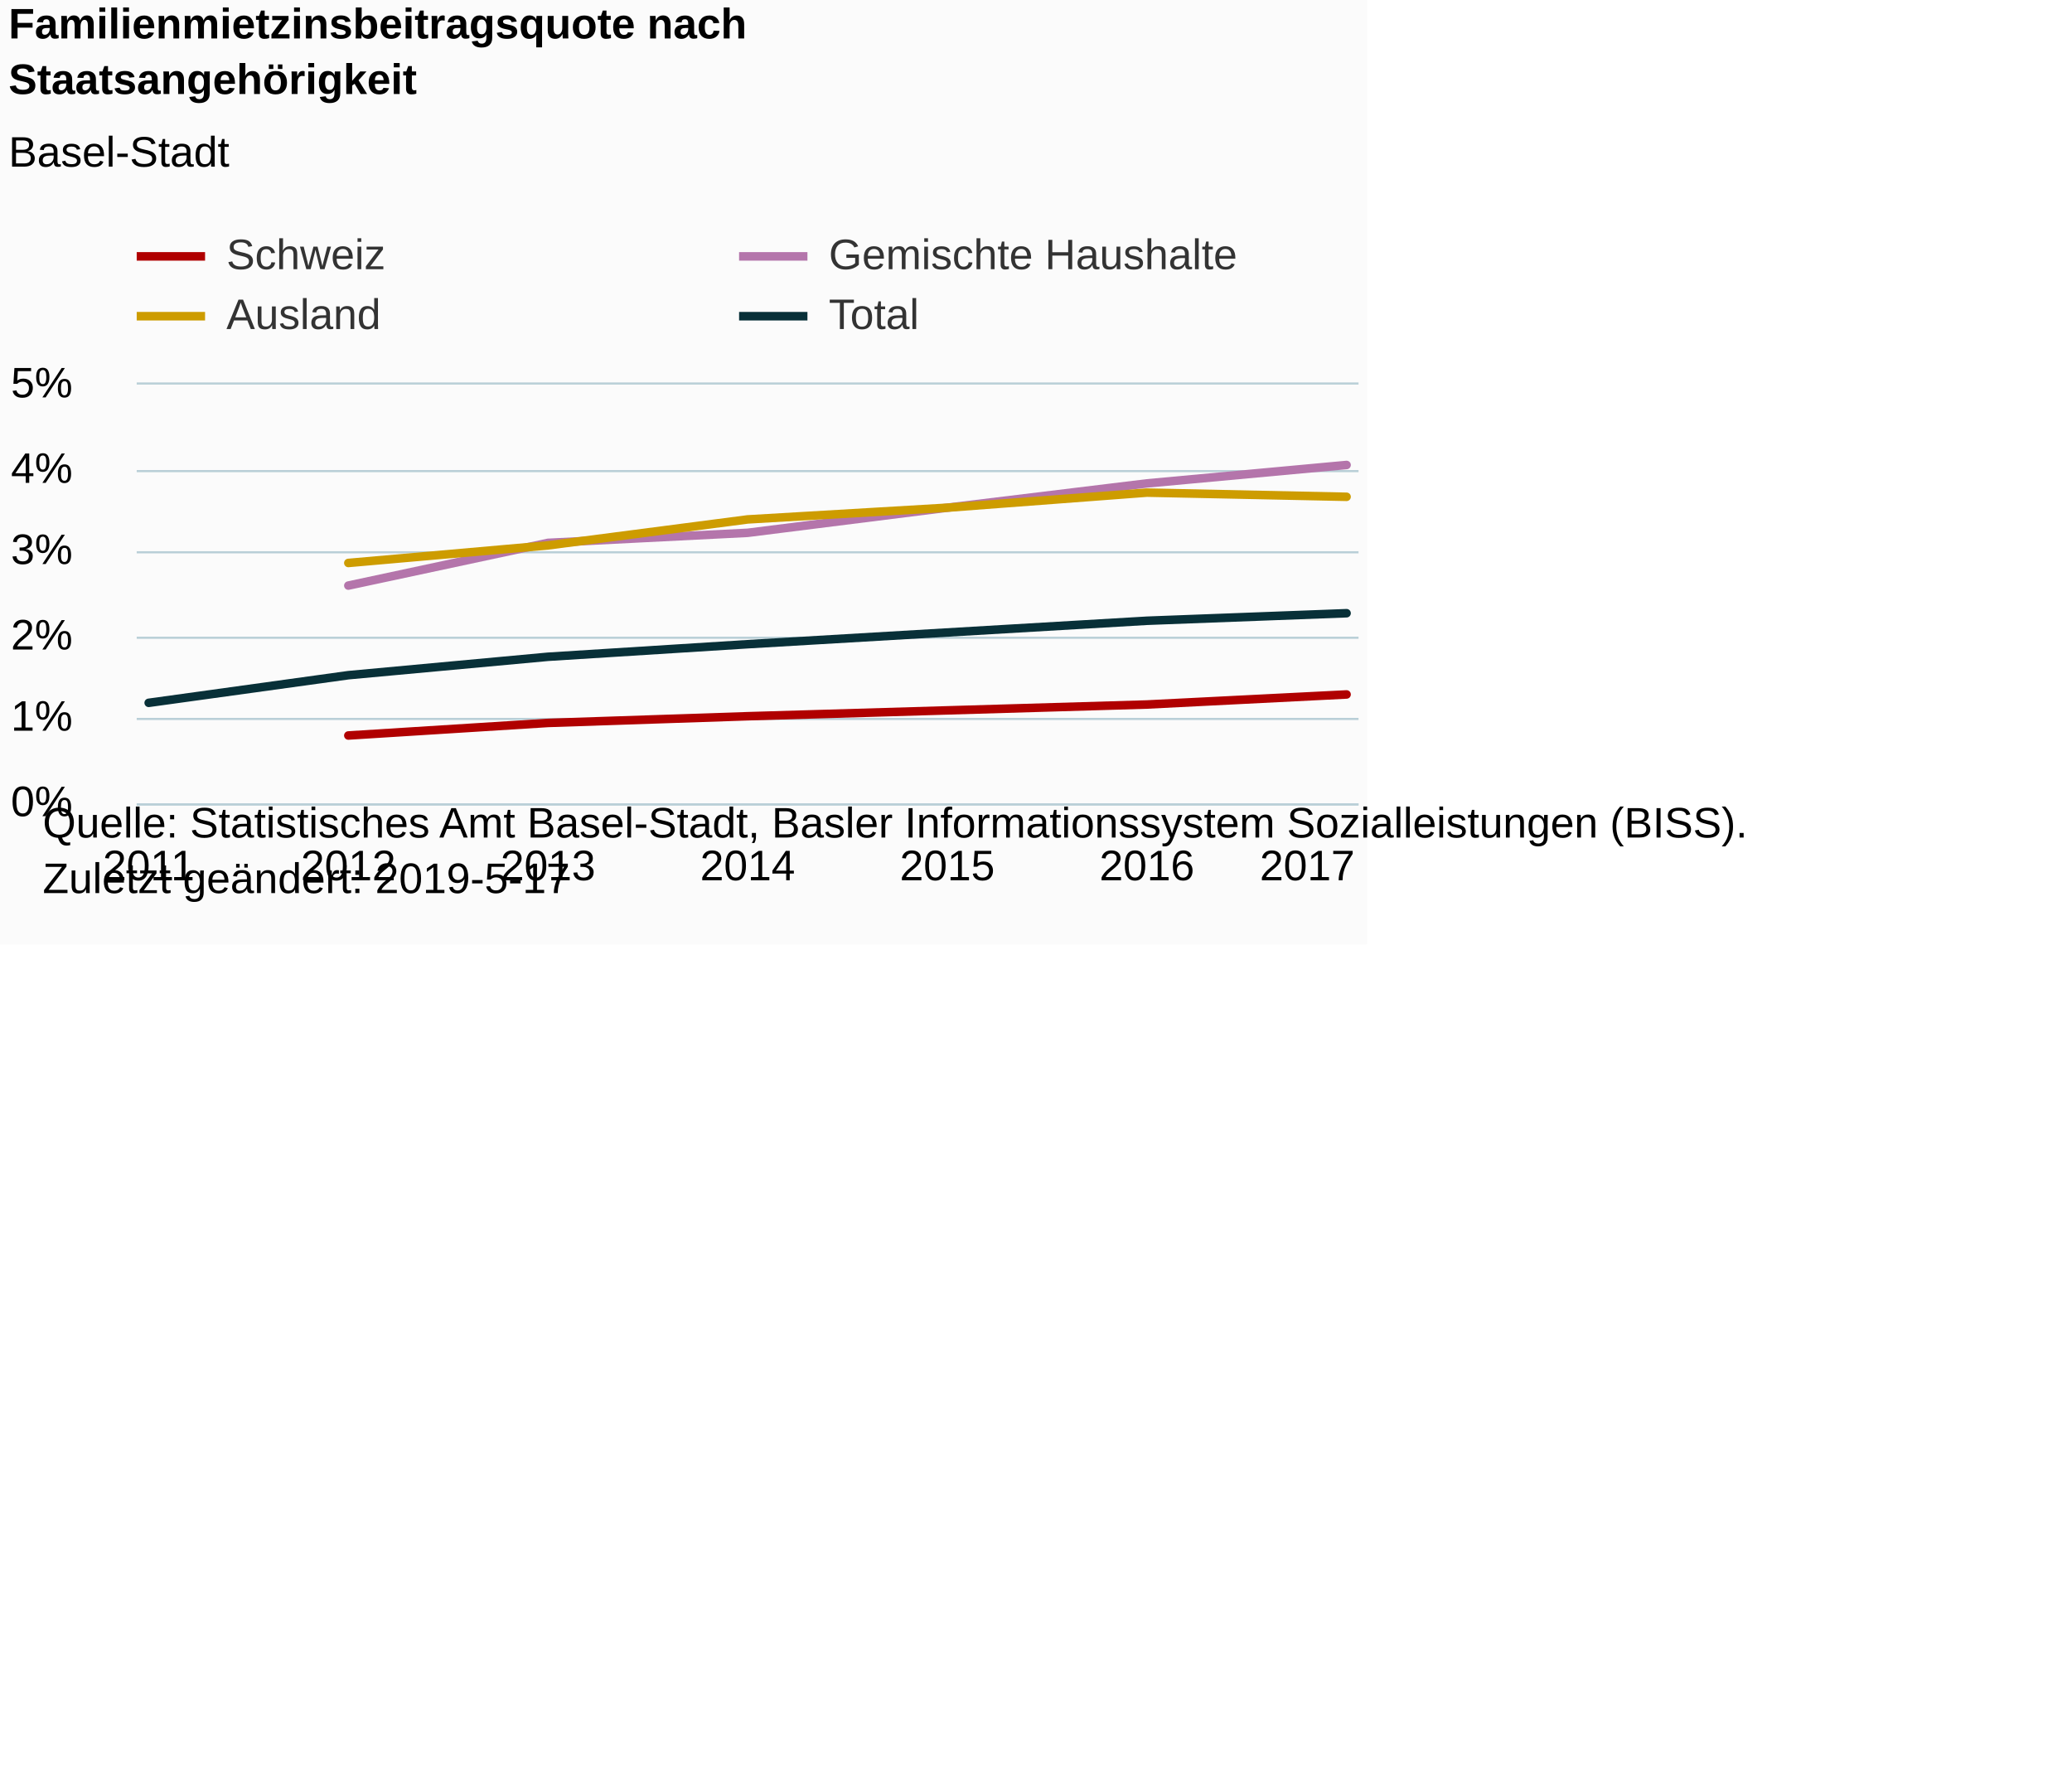
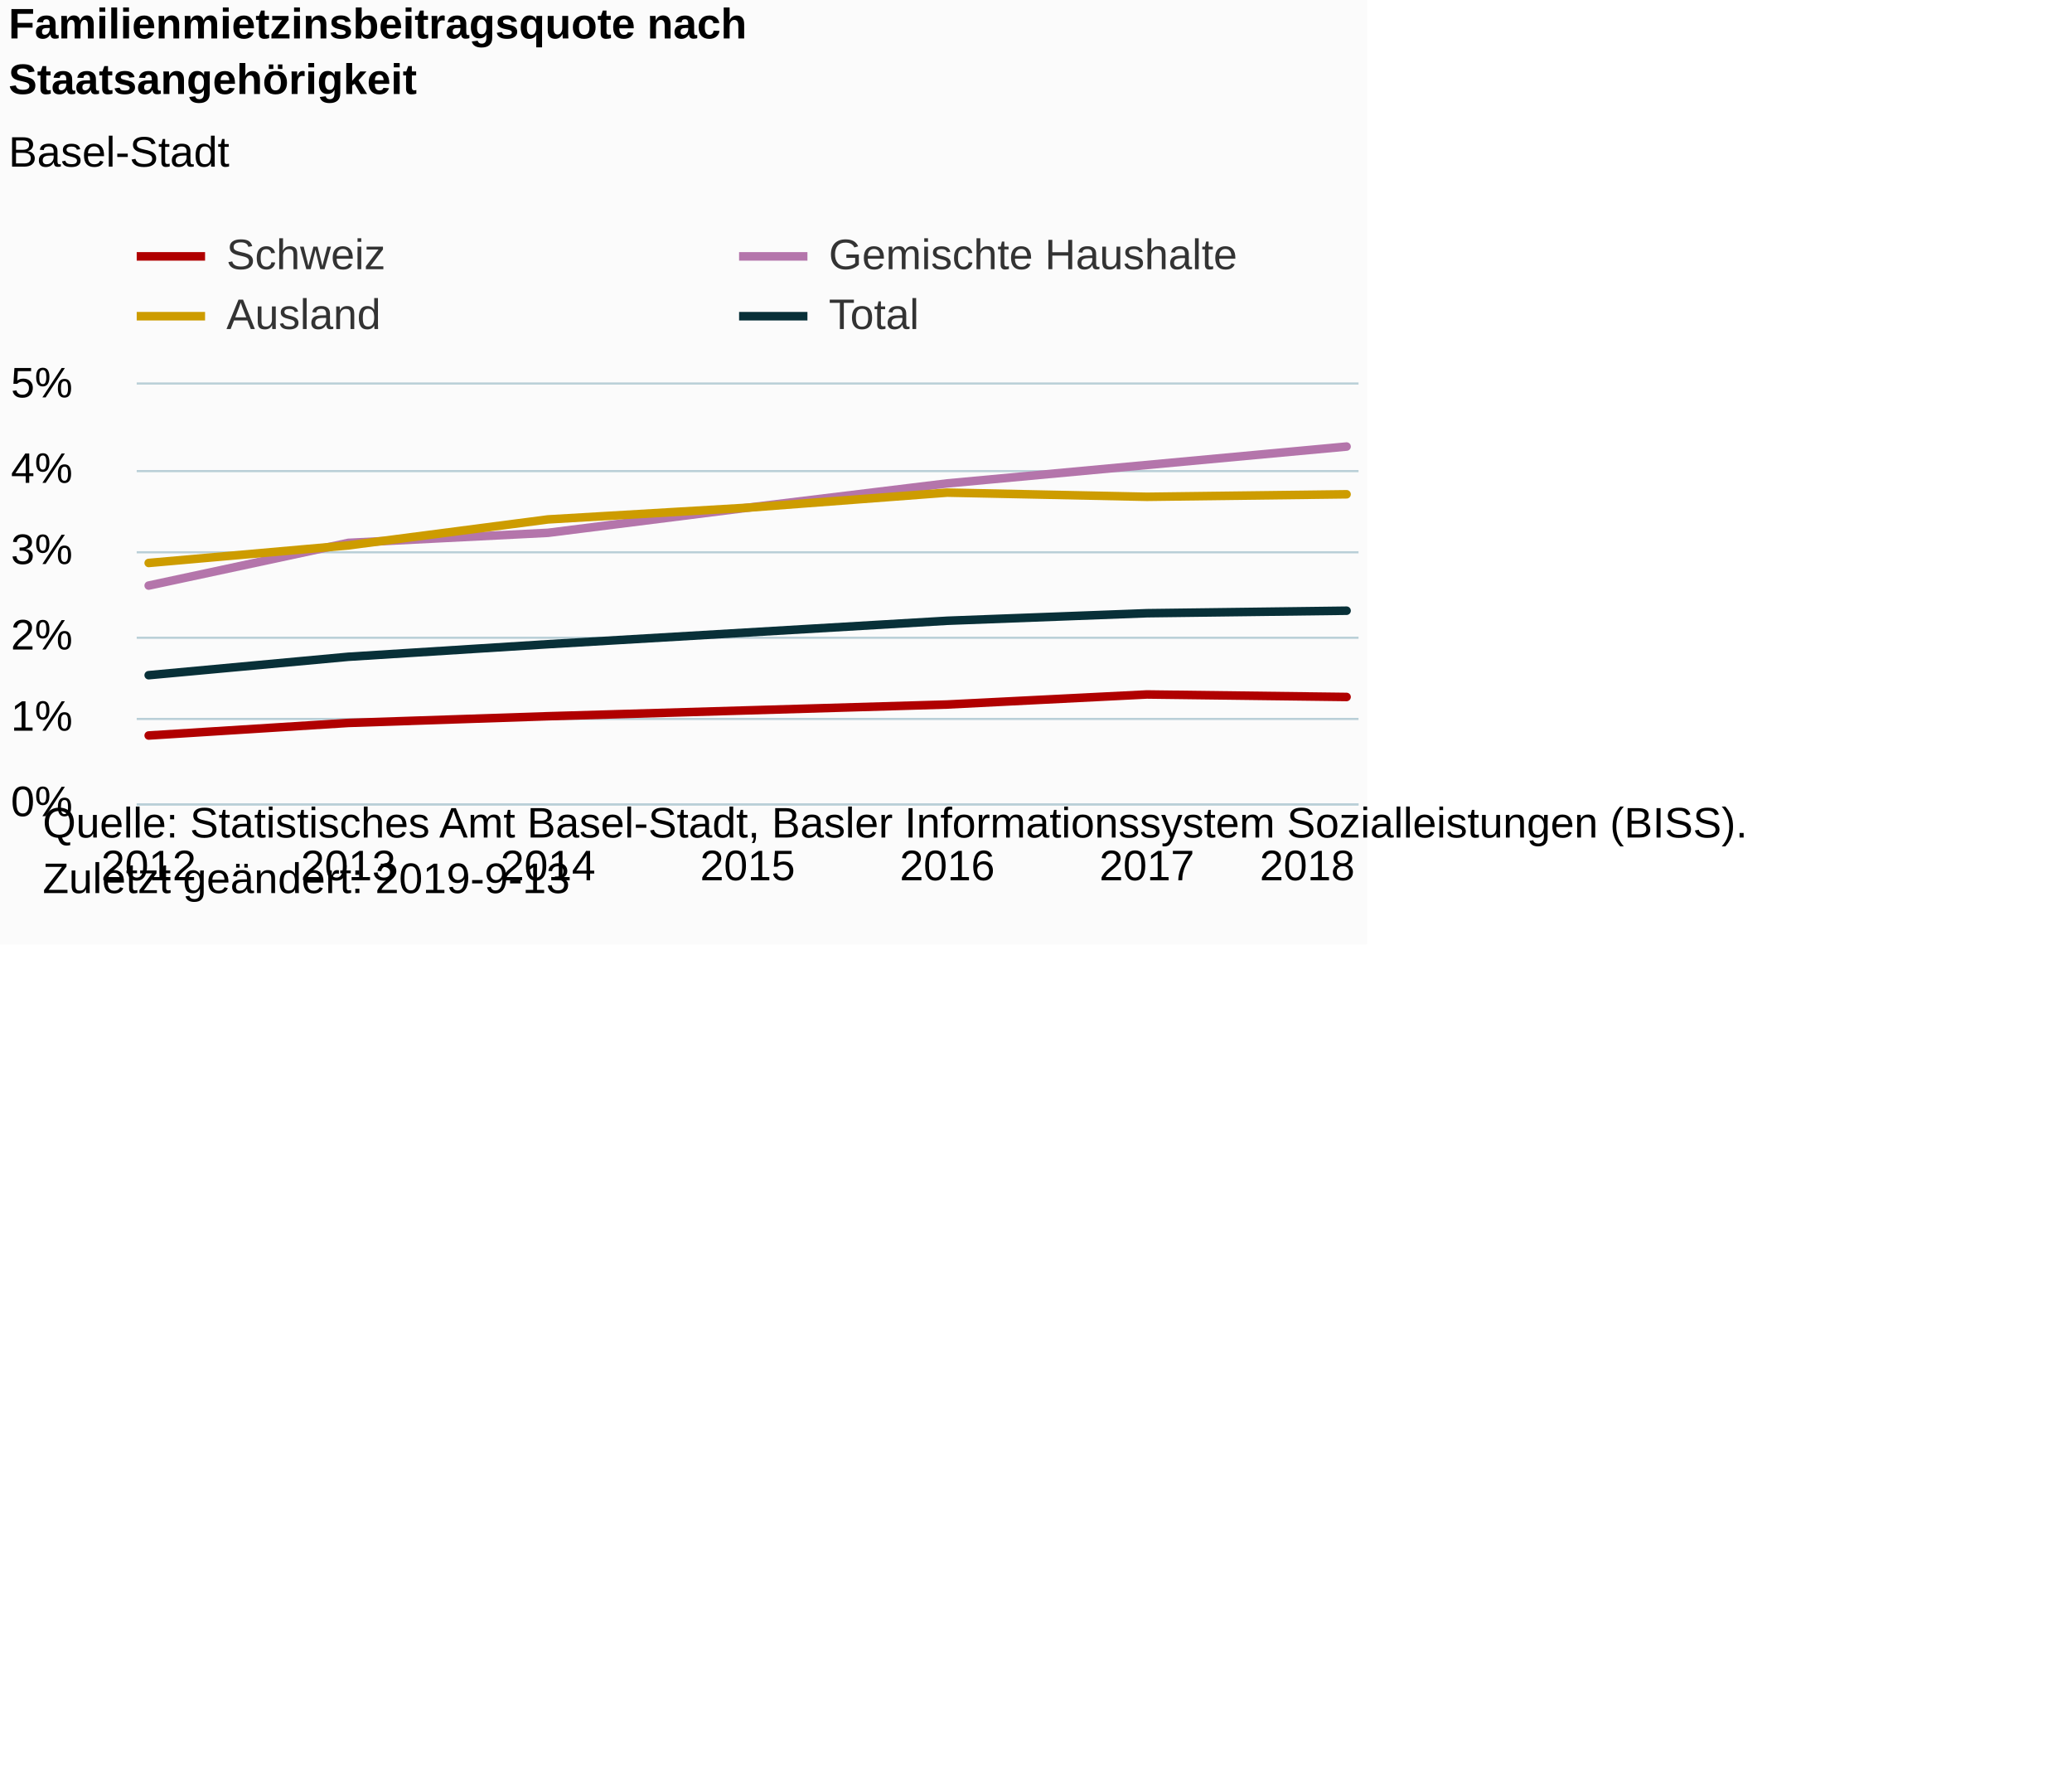
<svg xmlns="http://www.w3.org/2000/svg" version="1.1" class="highcharts-root" style="font-family:Arial;font-size:12px;" viewBox="0 0 485 415">
  <defs>
-     <clipPath id="highcharts-2izmwub-6">
+     <clipPath id="highcharts-ybwitub-6">
      <rect x="0" y="0" width="286" height="98" fill="none" />
    </clipPath>
-     <clipPath id="highcharts-2izmwub-7">
+     <clipPath id="highcharts-ybwitub-7">
      <rect x="0" y="0" width="286" height="98" fill="none" />
    </clipPath>
  </defs>
  <rect fill="#fbfbfb" class="highcharts-background" x="0" y="0" width="320" height="221" rx="0" ry="0" />
  <rect fill="none" class="highcharts-plot-background" x="32" y="90" width="286" height="98" />
  <g class="highcharts-pane-group" data-z-index="0" />
  <g class="highcharts-grid highcharts-xaxis-grid " data-z-index="1">
    <path fill="none" data-z-index="1" class="highcharts-grid-line" d="M 34.5 90 L 34.5 188" opacity="1" />
    <path fill="none" data-z-index="1" class="highcharts-grid-line" d="M 81.5 90 L 81.5 188" opacity="1" />
    <path fill="none" data-z-index="1" class="highcharts-grid-line" d="M 127.5 90 L 127.5 188" opacity="1" />
    <path fill="none" data-z-index="1" class="highcharts-grid-line" d="M 174.5 90 L 174.5 188" opacity="1" />
    <path fill="none" data-z-index="1" class="highcharts-grid-line" d="M 221.5 90 L 221.5 188" opacity="1" />
    <path fill="none" data-z-index="1" class="highcharts-grid-line" d="M 267.5 90 L 267.5 188" opacity="1" />
    <path fill="none" data-z-index="1" class="highcharts-grid-line" d="M 314.5 90 L 314.5 188" opacity="1" />
  </g>
  <g class="highcharts-grid highcharts-yaxis-grid " data-z-index="1">
    <path fill="none" stroke="#B9CFD7" stroke-width="0.5" data-z-index="1" class="highcharts-grid-line" d="M 32 188.25 L 318 188.25" opacity="1" />
    <path fill="none" stroke="#B9CFD7" stroke-width="0.5" data-z-index="1" class="highcharts-grid-line" d="M 32 168.25 L 318 168.25" opacity="1" />
    <path fill="none" stroke="#B9CFD7" stroke-width="0.5" data-z-index="1" class="highcharts-grid-line" d="M 32 149.25 L 318 149.25" opacity="1" />
    <path fill="none" stroke="#B9CFD7" stroke-width="0.5" data-z-index="1" class="highcharts-grid-line" d="M 32 129.25 L 318 129.25" opacity="1" />
    <path fill="none" stroke="#B9CFD7" stroke-width="0.5" data-z-index="1" class="highcharts-grid-line" d="M 32 110.25 L 318 110.25" opacity="1" />
    <path fill="none" stroke="#B9CFD7" stroke-width="0.5" data-z-index="1" class="highcharts-grid-line" d="M 32 89.75 L 318 89.75" opacity="1" />
  </g>
  <rect fill="none" class="highcharts-plot-border" data-z-index="1" x="32" y="90" width="286" height="98" />
  <g class="highcharts-axis highcharts-xaxis " data-z-index="2">
    <path fill="none" class="highcharts-axis-line" stroke="#B9CFD7" stroke-width="0.5" data-z-index="7" d="M 32 188.25 L 318 188.25" />
  </g>
  <g class="highcharts-axis highcharts-yaxis " data-z-index="2">
    <path fill="none" class="highcharts-axis-line" data-z-index="7" d="M 32 90 L 32 188" />
  </g>
  <g class="highcharts-series-group" data-z-index="3">
-     <g data-z-index="0.1" class="highcharts-series highcharts-series-0 highcharts-line-series " transform="translate(32,90) scale(1 1)" clip-path="url(#highcharts-2izmwub-7)">
-       <path fill="none" d="M 49.536 82.124 L 96.268 79.184 L 143 77.616 L 189.732 76.244 L 236.464 74.872 L 283.196 72.52" class="highcharts-graph" data-z-index="1" stroke="#b00000" stroke-width="2" stroke-linejoin="round" stroke-linecap="round" />
+     <g data-z-index="0.1" class="highcharts-series highcharts-series-0 highcharts-line-series " transform="translate(32,90) scale(1 1)" clip-path="url(#highcharts-ybwitub-7)">
+       <path fill="none" d="M 2.804 82.124 L 49.536 79.184 L 96.268 77.616 L 143 76.244 L 189.732 74.872 L 236.464 72.52 L 283.196 73.108" class="highcharts-graph" data-z-index="1" stroke="#b00000" stroke-width="2" stroke-linejoin="round" stroke-linecap="round" />
    </g>
    <g data-z-index="0.1" class="highcharts-markers highcharts-series-0 highcharts-line-series " transform="translate(32,90) scale(1 1)" clip-path="none" />
-     <g data-z-index="0.1" class="highcharts-series highcharts-series-1 highcharts-line-series " transform="translate(32,90) scale(1 1)" clip-path="url(#highcharts-2izmwub-7)">
-       <path fill="none" d="M 49.536 47.04 L 96.268 37.044 L 143 34.692 L 189.732 28.812 L 236.464 23.128 L 283.196 18.816" class="highcharts-graph" data-z-index="1" stroke="#b475ab" stroke-width="2" stroke-linejoin="round" stroke-linecap="round" />
+     <g data-z-index="0.1" class="highcharts-series highcharts-series-1 highcharts-line-series " transform="translate(32,90) scale(1 1)" clip-path="url(#highcharts-ybwitub-7)">
+       <path fill="none" d="M 2.804 47.04 L 49.536 37.044 L 96.268 34.692 L 143 28.812 L 189.732 23.128 L 236.464 18.816 L 283.196 14.504" class="highcharts-graph" data-z-index="1" stroke="#b475ab" stroke-width="2" stroke-linejoin="round" stroke-linecap="round" />
    </g>
    <g data-z-index="0.1" class="highcharts-markers highcharts-series-1 highcharts-line-series " transform="translate(32,90) scale(1 1)" clip-path="none" />
-     <g data-z-index="0.1" class="highcharts-series highcharts-series-2 highcharts-line-series " transform="translate(32,90) scale(1 1)" clip-path="url(#highcharts-2izmwub-7)">
-       <path fill="none" d="M 49.536 41.748 L 96.268 37.632 L 143 31.556 L 189.732 28.812 L 236.464 25.284 L 283.196 26.264" class="highcharts-graph" data-z-index="1" stroke="#cd9c00" stroke-width="2" stroke-linejoin="round" stroke-linecap="round" />
+     <g data-z-index="0.1" class="highcharts-series highcharts-series-2 highcharts-line-series " transform="translate(32,90) scale(1 1)" clip-path="url(#highcharts-ybwitub-7)">
+       <path fill="none" d="M 2.804 41.748 L 49.536 37.632 L 96.268 31.556 L 143 28.812 L 189.732 25.284 L 236.464 26.264 L 283.196 25.676" class="highcharts-graph" data-z-index="1" stroke="#cd9c00" stroke-width="2" stroke-linejoin="round" stroke-linecap="round" />
    </g>
    <g data-z-index="0.1" class="highcharts-markers highcharts-series-2 highcharts-line-series " transform="translate(32,90) scale(1 1)" clip-path="none" />
-     <g data-z-index="0.1" class="highcharts-series highcharts-series-3 highcharts-line-series " transform="translate(32,90) scale(1 1)" clip-path="url(#highcharts-2izmwub-7)">
-       <path fill="none" d="M 2.804 74.48 L 49.536 68.012 L 96.268 63.7 L 143 60.76 L 189.732 58.016 L 236.464 55.272 L 283.196 53.508" class="highcharts-graph" data-z-index="1" stroke="#083038" stroke-width="2" stroke-linejoin="round" stroke-linecap="round" />
+     <g data-z-index="0.1" class="highcharts-series highcharts-series-3 highcharts-line-series " transform="translate(32,90) scale(1 1)" clip-path="url(#highcharts-ybwitub-7)">
+       <path fill="none" d="M 2.804 68.012 L 49.536 63.7 L 96.268 60.76 L 143 58.016 L 189.732 55.272 L 236.464 53.508 L 283.196 52.92" class="highcharts-graph" data-z-index="1" stroke="#083038" stroke-width="2" stroke-linejoin="round" stroke-linecap="round" />
    </g>
    <g data-z-index="0.1" class="highcharts-markers highcharts-series-3 highcharts-line-series " transform="translate(32,90) scale(1 1)" clip-path="none" />
  </g>
  <text x="2" text-anchor="start" class="highcharts-title" data-z-index="4" style="color:#000000;font-size:10px;font-weight:bold;fill:#000000;" y="9">
    <tspan>Familienmietzinsbeitragsquote nach</tspan>
    <tspan dy="13" x="2">Staatsangehörigkeit</tspan>
  </text>
  <text x="2" text-anchor="start" class="highcharts-subtitle" data-z-index="4" style="color:#000000;font-size:10px;font-weight:normal;font-family:Arial;fill:#000000;" y="39">
    <tspan>Basel-Stadt</tspan>
  </text>
  <g class="highcharts-legend" data-z-index="7" transform="translate(32,55)">
    <rect fill="none" class="highcharts-legend-box" rx="0" ry="0" x="0" y="0" width="262" height="23" visibility="visible" />
    <g data-z-index="1">
      <g>
        <g class="highcharts-legend-item highcharts-line-series highcharts-color-undefined highcharts-series-0" data-z-index="1" transform="translate(0,-5)">
          <path fill="none" d="M 0 10 L 16 10" class="highcharts-graph" stroke="#b00000" stroke-width="2" />
          <text x="21" style="color:#333333;font-size:10px;font-weight:normal;cursor:pointer;fill:#333333;" text-anchor="start" data-z-index="2" y="13">
            <tspan>Schweiz</tspan>
          </text>
        </g>
        <g class="highcharts-legend-item highcharts-line-series highcharts-color-undefined highcharts-series-1" data-z-index="1" transform="translate(141,-5)">
          <path fill="none" d="M 0 10 L 16 10" class="highcharts-graph" stroke="#b475ab" stroke-width="2" />
          <text x="21" y="13" style="color:#333333;font-size:10px;font-weight:normal;cursor:pointer;fill:#333333;" text-anchor="start" data-z-index="2">
            <tspan>Gemischte Haushalte</tspan>
          </text>
        </g>
        <g class="highcharts-legend-item highcharts-line-series highcharts-color-undefined highcharts-series-2" data-z-index="1" transform="translate(0,9)">
          <path fill="none" d="M 0 10 L 16 10" class="highcharts-graph" stroke="#cd9c00" stroke-width="2" />
          <text x="21" y="13" style="color:#333333;font-size:10px;font-weight:normal;cursor:pointer;fill:#333333;" text-anchor="start" data-z-index="2">
            <tspan>Ausland</tspan>
          </text>
        </g>
        <g class="highcharts-legend-item highcharts-line-series highcharts-color-undefined highcharts-series-3" data-z-index="1" transform="translate(141,9)">
          <path fill="none" d="M 0 10 L 16 10" class="highcharts-graph" stroke="#083038" stroke-width="2" />
          <text x="21" y="13" style="color:#333333;font-size:10px;font-weight:normal;cursor:pointer;fill:#333333;" text-anchor="start" data-z-index="2">
            <tspan>Total</tspan>
          </text>
        </g>
      </g>
    </g>
  </g>
  <g class="highcharts-axis-labels highcharts-xaxis-labels " data-z-index="7">
-     <text x="34.804" style="color:#000000;cursor:default;font-size:10px;white-space:nowrap;fill:#000000;" text-anchor="middle" transform="translate(0,0)" y="206" opacity="1">2011</text>
-     <text x="81.536" style="color:#000000;cursor:default;font-size:10px;white-space:nowrap;fill:#000000;" text-anchor="middle" transform="translate(0,0)" y="206" opacity="1">2012</text>
-     <text x="128.268" style="color:#000000;cursor:default;font-size:10px;white-space:nowrap;fill:#000000;" text-anchor="middle" transform="translate(0,0)" y="206" opacity="1">2013</text>
-     <text x="175" style="color:#000000;cursor:default;font-size:10px;white-space:nowrap;fill:#000000;" text-anchor="middle" transform="translate(0,0)" y="206" opacity="1">2014</text>
-     <text x="221.732" style="color:#000000;cursor:default;font-size:10px;white-space:nowrap;fill:#000000;" text-anchor="middle" transform="translate(0,0)" y="206" opacity="1">2015</text>
-     <text x="268.464" style="color:#000000;cursor:default;font-size:10px;white-space:nowrap;fill:#000000;" text-anchor="middle" transform="translate(0,0)" y="206" opacity="1">2016</text>
-     <text x="306" style="color:#000000;cursor:default;font-size:10px;white-space:nowrap;fill:#000000;" text-anchor="middle" transform="translate(0,0)" y="206" opacity="1">2017</text>
+     <text x="34.804" style="color:#000000;cursor:default;font-size:10px;white-space:nowrap;fill:#000000;" text-anchor="middle" transform="translate(0,0)" y="206" opacity="1">2012</text>
+     <text x="81.536" style="color:#000000;cursor:default;font-size:10px;white-space:nowrap;fill:#000000;" text-anchor="middle" transform="translate(0,0)" y="206" opacity="1">2013</text>
+     <text x="128.268" style="color:#000000;cursor:default;font-size:10px;white-space:nowrap;fill:#000000;" text-anchor="middle" transform="translate(0,0)" y="206" opacity="1">2014</text>
+     <text x="175" style="color:#000000;cursor:default;font-size:10px;white-space:nowrap;fill:#000000;" text-anchor="middle" transform="translate(0,0)" y="206" opacity="1">2015</text>
+     <text x="221.732" style="color:#000000;cursor:default;font-size:10px;white-space:nowrap;fill:#000000;" text-anchor="middle" transform="translate(0,0)" y="206" opacity="1">2016</text>
+     <text x="268.464" style="color:#000000;cursor:default;font-size:10px;white-space:nowrap;fill:#000000;" text-anchor="middle" transform="translate(0,0)" y="206" opacity="1">2017</text>
+     <text x="306" style="color:#000000;cursor:default;font-size:10px;white-space:nowrap;fill:#000000;" text-anchor="middle" transform="translate(0,0)" y="206" opacity="1">2018</text>
  </g>
  <g class="highcharts-axis-labels highcharts-yaxis-labels " data-z-index="7">
-     <text x="17" style="color:#000000;cursor:default;font-size:10;fill:#000000;" text-anchor="end" transform="translate(0,0)" y="191" opacity="1">0%</text>
-     <text x="17" style="color:#000000;cursor:default;font-size:10;fill:#000000;" text-anchor="end" transform="translate(0,0)" y="171" opacity="1">1%</text>
-     <text x="17" style="color:#000000;cursor:default;font-size:10;fill:#000000;" text-anchor="end" transform="translate(0,0)" y="152" opacity="1">2%</text>
-     <text x="17" style="color:#000000;cursor:default;font-size:10;fill:#000000;" text-anchor="end" transform="translate(0,0)" y="132" opacity="1">3%</text>
-     <text x="17" style="color:#000000;cursor:default;font-size:10;fill:#000000;" text-anchor="end" transform="translate(0,0)" y="113" opacity="1">4%</text>
-     <text x="17" style="color:#000000;cursor:default;font-size:10;fill:#000000;" text-anchor="end" transform="translate(0,0)" y="93" opacity="1">5%</text>
+     <text x="17" style="color:#000000;cursor:default;font-size:10px;fill:#000000;" text-anchor="end" transform="translate(0,0)" y="191" opacity="1">0%</text>
+     <text x="17" style="color:#000000;cursor:default;font-size:10px;fill:#000000;" text-anchor="end" transform="translate(0,0)" y="171" opacity="1">1%</text>
+     <text x="17" style="color:#000000;cursor:default;font-size:10px;fill:#000000;" text-anchor="end" transform="translate(0,0)" y="152" opacity="1">2%</text>
+     <text x="17" style="color:#000000;cursor:default;font-size:10px;fill:#000000;" text-anchor="end" transform="translate(0,0)" y="132" opacity="1">3%</text>
+     <text x="17" style="color:#000000;cursor:default;font-size:10px;fill:#000000;" text-anchor="end" transform="translate(0,0)" y="113" opacity="1">4%</text>
+     <text x="17" style="color:#000000;cursor:default;font-size:10px;fill:#000000;" text-anchor="end" transform="translate(0,0)" y="93" opacity="1">5%</text>
  </g>
  <text x="10" class="highcharts-credits" text-anchor="start" data-z-index="8" style="cursor:default;color:#000000;font-size:10px;fill:#000000;" y="196">
    <tspan>Quelle: Statistisches Amt Basel-Stadt, Basler Informationssystem Sozialleistungen (BISS).</tspan>
-     <tspan x="10" dy="13">Zuletzt geändert: 2019-5-17</tspan>
+     <tspan x="10" dy="13">Zuletzt geändert: 2019-9-13</tspan>
  </text>
</svg>
